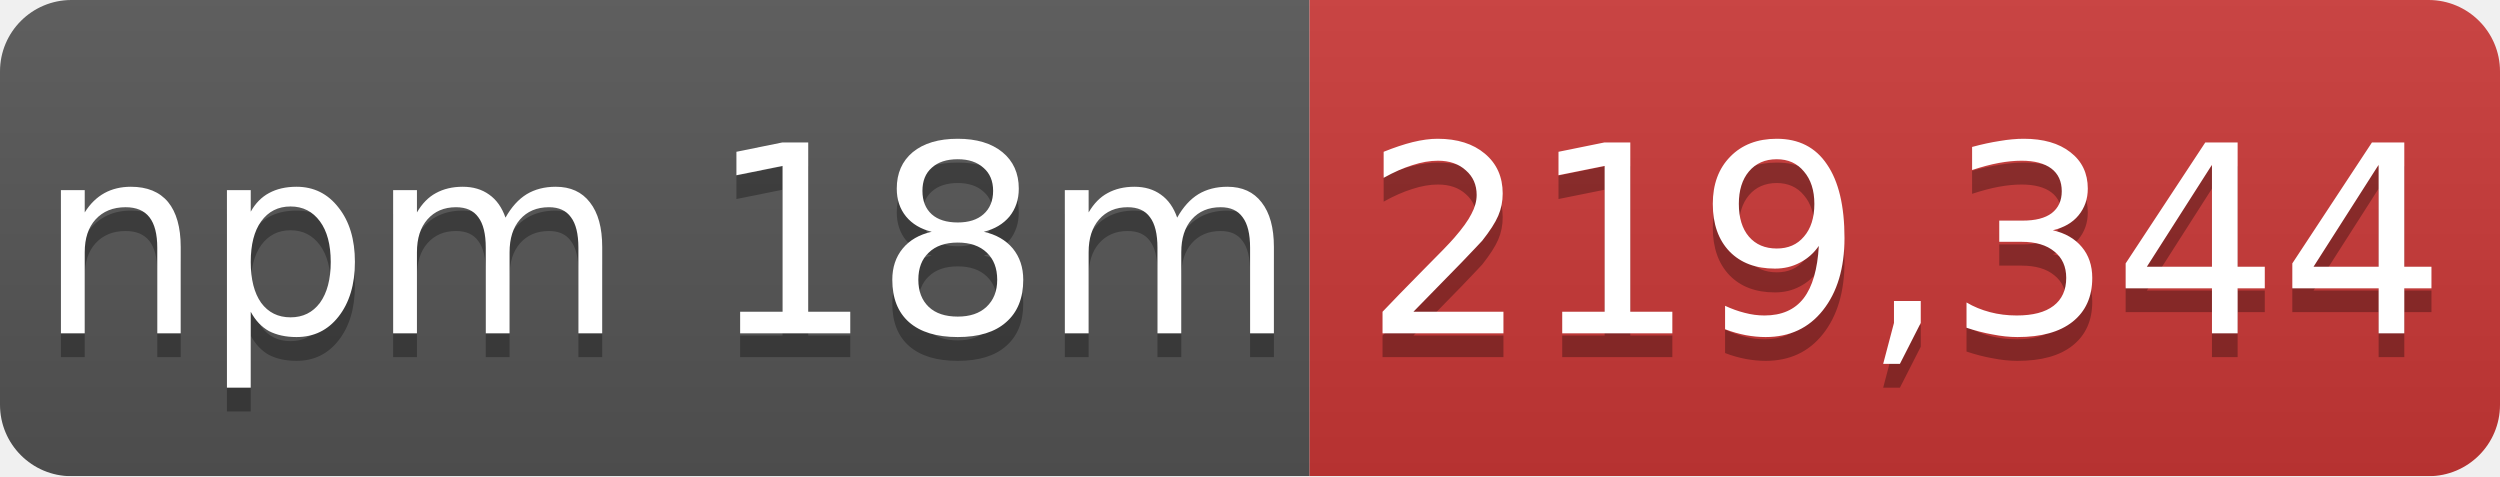
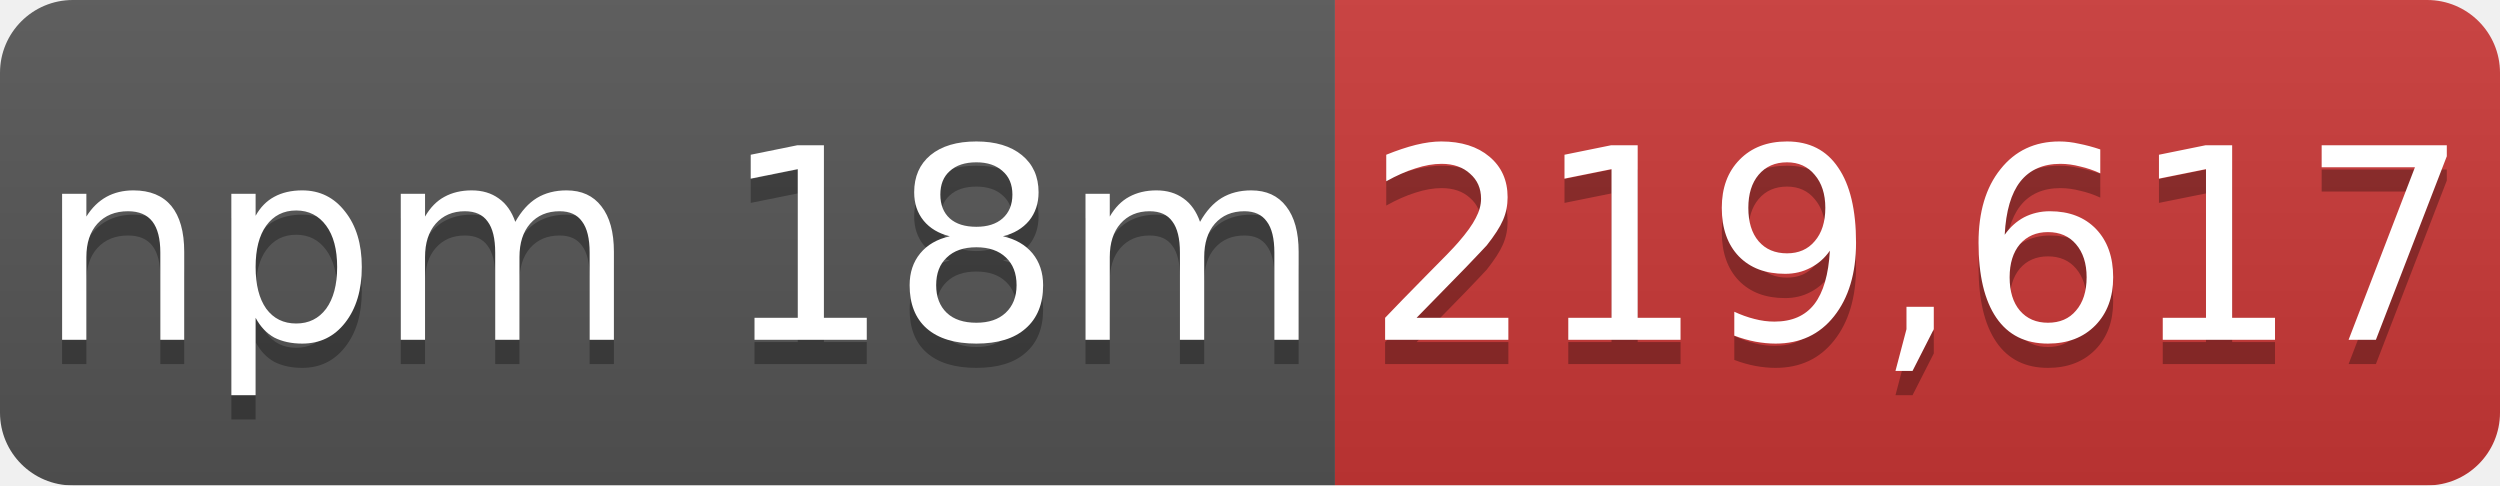
- <svg xmlns="http://www.w3.org/2000/svg" width="105" height="20" role="img" aria-label="npm 18m: 219,344">
+ <svg xmlns="http://www.w3.org/2000/svg" width="103" height="20" role="img" aria-label="npm 18m: 219,617">
  <linearGradient id="s" x2="0" y2="100%">
    <stop offset="0" stop-color="#bbb" stop-opacity=".1" />
    <stop offset="1" stop-opacity=".1" />
  </linearGradient>
  <mask id="m">
-     <rect width="105" height="20" rx="3" fill="#fff" />
+     <rect width="103" height="20" rx="3" fill="#fff" />
  </mask>
  <g mask="url(#m)">
    <rect width="55" height="20" fill="#555" />
-     <rect x="55" width="50" height="20" fill="#cb3837" />
-     <rect width="105" height="20" fill="url(#s)" />
+     <rect x="55" width="48" height="20" fill="#cb3837" />
+     <rect width="103" height="20" fill="url(#s)" />
  </g>
  <g fill="#fff" text-anchor="middle" font-family="Verdana,Geneva,DejaVu Sans,sans-serif" font-size="11">
    <text x="28" y="15" fill="#010101" fill-opacity=".3">npm 18m</text>
    <text x="28" y="14">npm 18m</text>
-     <text x="80" y="15" fill="#010101" fill-opacity=".3">219,344</text>
-     <text x="80" y="14">219,344</text>
+     <text x="79" y="15" fill="#010101" fill-opacity=".3">219,617</text>
+     <text x="79" y="14">219,617</text>
  </g>
</svg>
